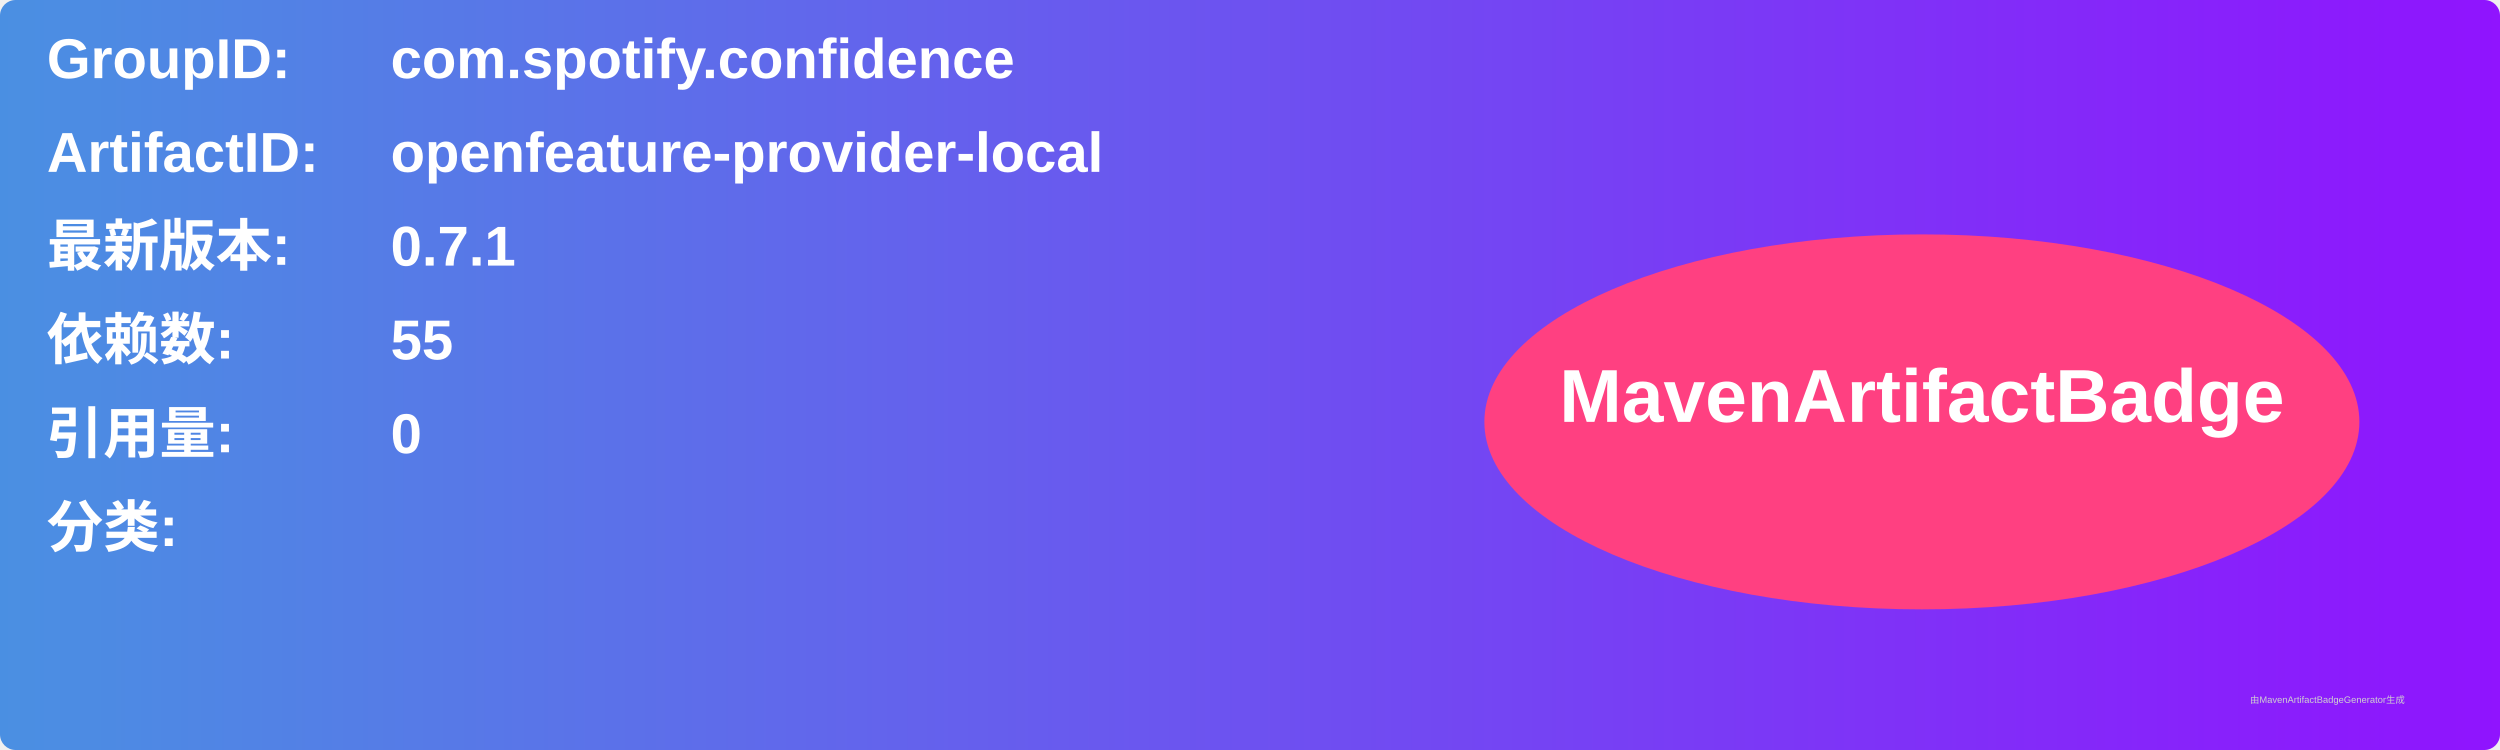
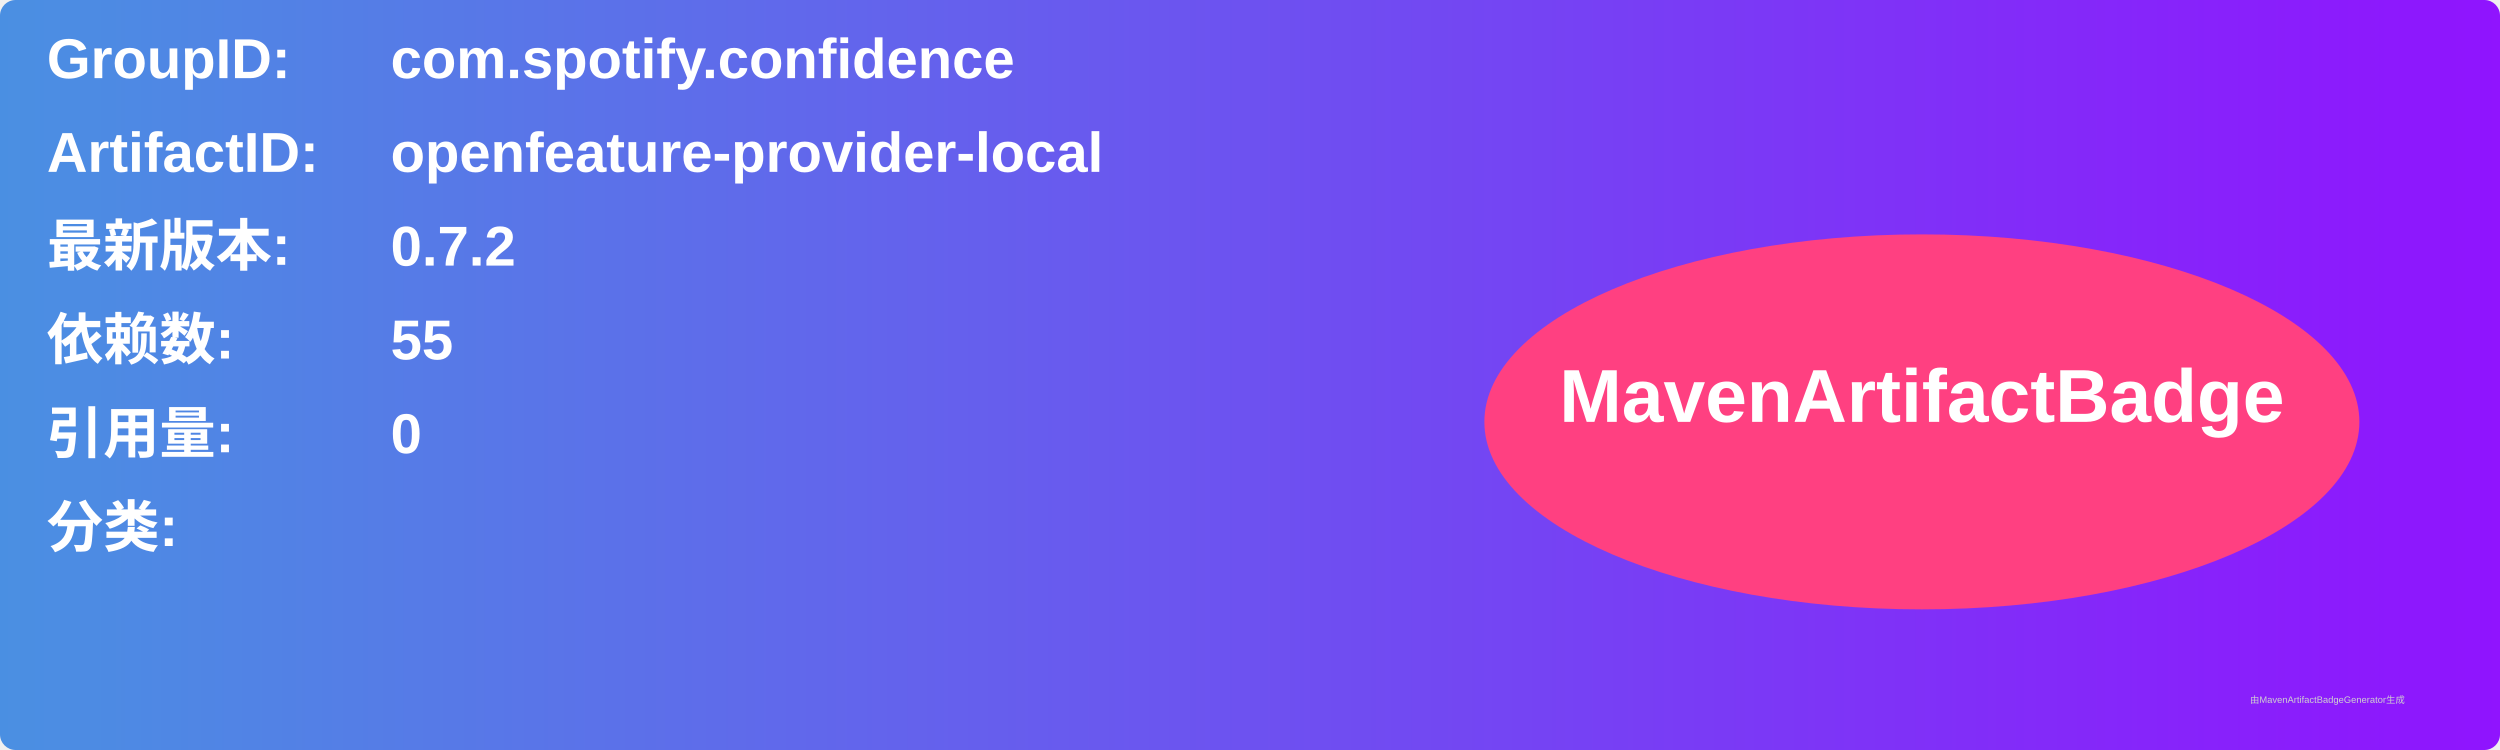
<svg xmlns="http://www.w3.org/2000/svg" width="800" height="240" viewBox="0 0 800 240">
  <linearGradient id="grad" x1="0%" y1="0%" x2="100%" y2="0%">
    <stop offset="0%" stop-color="#4a90e2" />
    <stop offset="100%" stop-color="#9013fe" />
  </linearGradient>
  <rect width="100%" height="100%" rx="5" ry="5" fill="url(#grad)" />
  <g transform="translate(15, 15)">
    <text x="0" y="10" font-family="Arial" font-size="18" fill="white" font-weight="bold" width="260">GroupID:</text>
    <text x="110" y="10" font-family="Arial" font-size="18" fill="white" font-weight="bold" width="460">com.spotify.confidence</text>
    <text x="0" y="40" font-family="Arial" font-size="18" fill="white" font-weight="bold" width="260">ArtifactID:</text>
    <text x="110" y="40" font-family="Arial" font-size="18" fill="white" font-weight="bold" width="460">openfeature-provider-local</text>
    <text x="0" y="70" font-family="Arial" font-size="18" fill="white" font-weight="bold">最新版本:</text>
    <text x="110" y="70" font-family="Arial" font-size="18" fill="white" font-weight="bold">
-       <tspan font-weight="bold">0.7.1</tspan>
+       <tspan font-weight="bold">0.7.2</tspan>
    </text>
    <text x="0" y="100" font-family="Arial" font-size="18" fill="white" font-weight="bold">依赖数: </text>
    <text x="110" y="100" font-family="Arial" font-size="18" fill="white">
      <tspan font-weight="bold">55</tspan>
    </text>
    <text x="0" y="130" font-family="Arial" font-size="18" fill="white" font-weight="bold">引用量: </text>
    <text x="110" y="130" font-family="Arial" font-size="18" fill="white">
      <tspan font-weight="bold">0</tspan>
    </text>
    <text x="0" y="160" font-family="Arial" font-size="18" fill="white" font-weight="bold">分类:</text>
    <text x="10" y="190" font-family="Arial" font-size="10" fill="white">
      <tspan font-weight="bold" />
    </text>
    <ellipse cx="600" cy="120" rx="140" ry="60" fill="#ff4081" />
    <text x="600" y="120" text-anchor="middle" font-family="Arial" font-size="24" fill="white" font-weight="bold">MavenArtifactBadge</text>
  </g>
  <text x="720" y="225" font-family="Arial" font-size="3" fill="#d0d0d0">由MavenArtifactBadgeGenerator生成</text>
</svg>
